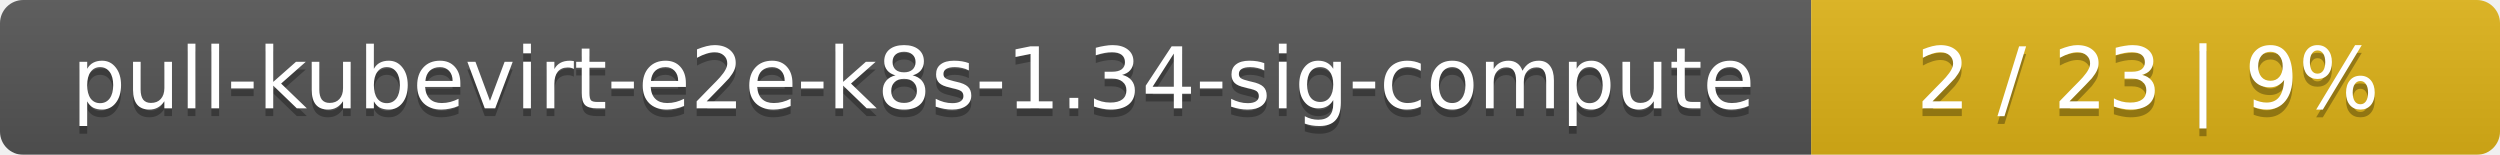
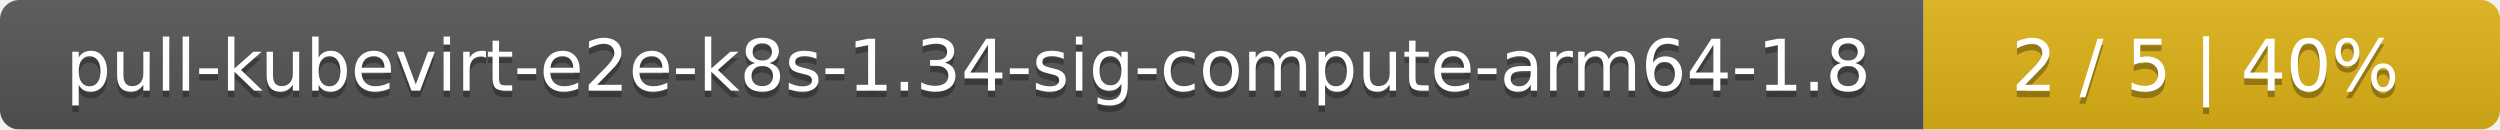
- <svg xmlns="http://www.w3.org/2000/svg" width="323" height="20">
+ <svg xmlns="http://www.w3.org/2000/svg" width="386" height="20">
  <linearGradient id="smooth" x2="0" y2="100%">
    <stop offset="0" stop-color="#bbb" stop-opacity=".1" />
    <stop offset="1" stop-opacity=".1" />
  </linearGradient>
  <mask id="round">
-     <rect width="323" height="20" rx="3" fill="#fff" />
+     <rect width="386" height="20" rx="3" fill="#fff" />
  </mask>
  <g mask="url(#round)">
-     <rect width="234" height="20" fill="#555" />
-     <rect x="234" width="89" height="20" fill="#dfb317" />
-     <rect width="323" height="20" fill="url(#smooth)" />
+     <rect width="297" height="20" fill="#555" />
+     <rect x="297" width="89" height="20" fill="#dfb317" />
+     <rect width="386" height="20" fill="url(#smooth)" />
  </g>
  <g fill="#fff" text-anchor="middle" font-family="DejaVu Sans,Verdana,Geneva,sans-serif" font-size="11">
-     <text x="118" y="15" fill="#010101" fill-opacity=".3">pull-kubevirt-e2e-k8s-1.34-sig-compute</text>
-     <text x="118" y="14">pull-kubevirt-e2e-k8s-1.34-sig-compute</text>
-     <text x="277.5" y="15" fill="#010101" fill-opacity=".3">2 / 23    |    9%</text>
-     <text x="277.5" y="14">2 / 23    |    9%</text>
+     <text x="149.5" y="15" fill="#010101" fill-opacity=".3">pull-kubevirt-e2e-k8s-1.34-sig-compute-arm64-1.8</text>
+     <text x="149.5" y="14">pull-kubevirt-e2e-k8s-1.34-sig-compute-arm64-1.8</text>
+     <text x="340.5" y="15" fill="#010101" fill-opacity=".3">2 / 5    |    40%</text>
+     <text x="340.5" y="14">2 / 5    |    40%</text>
  </g>
</svg>
